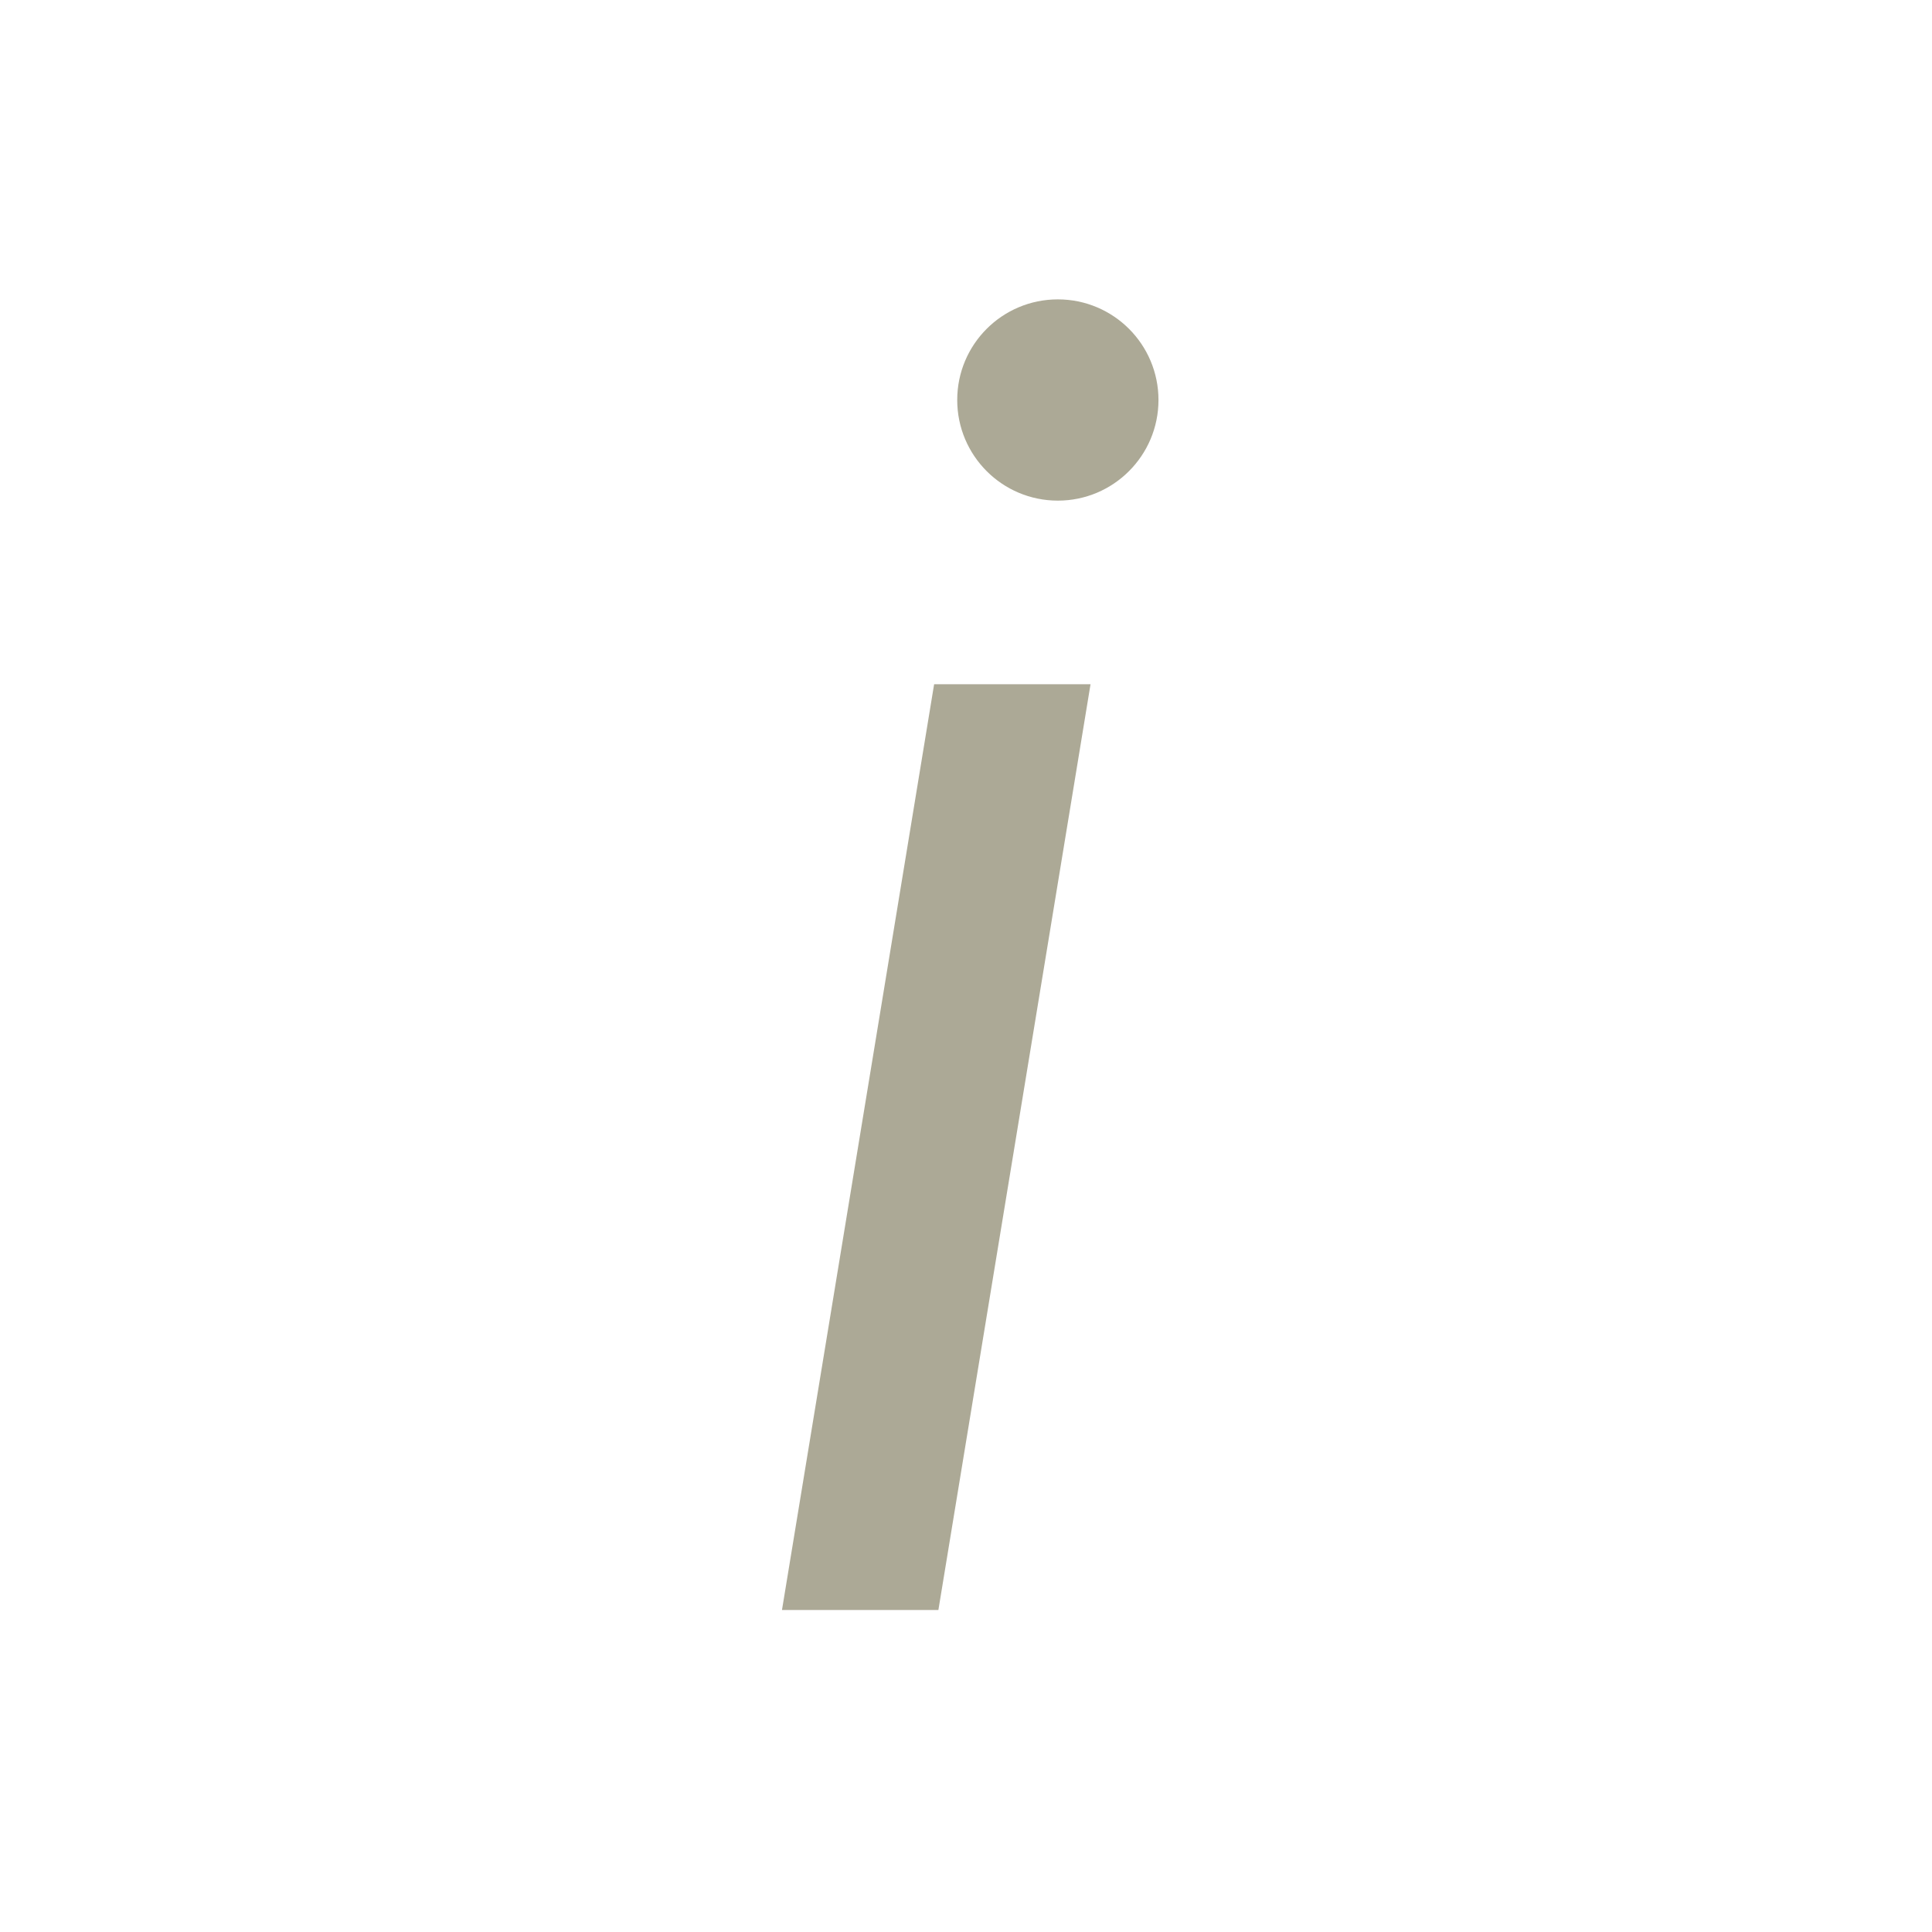
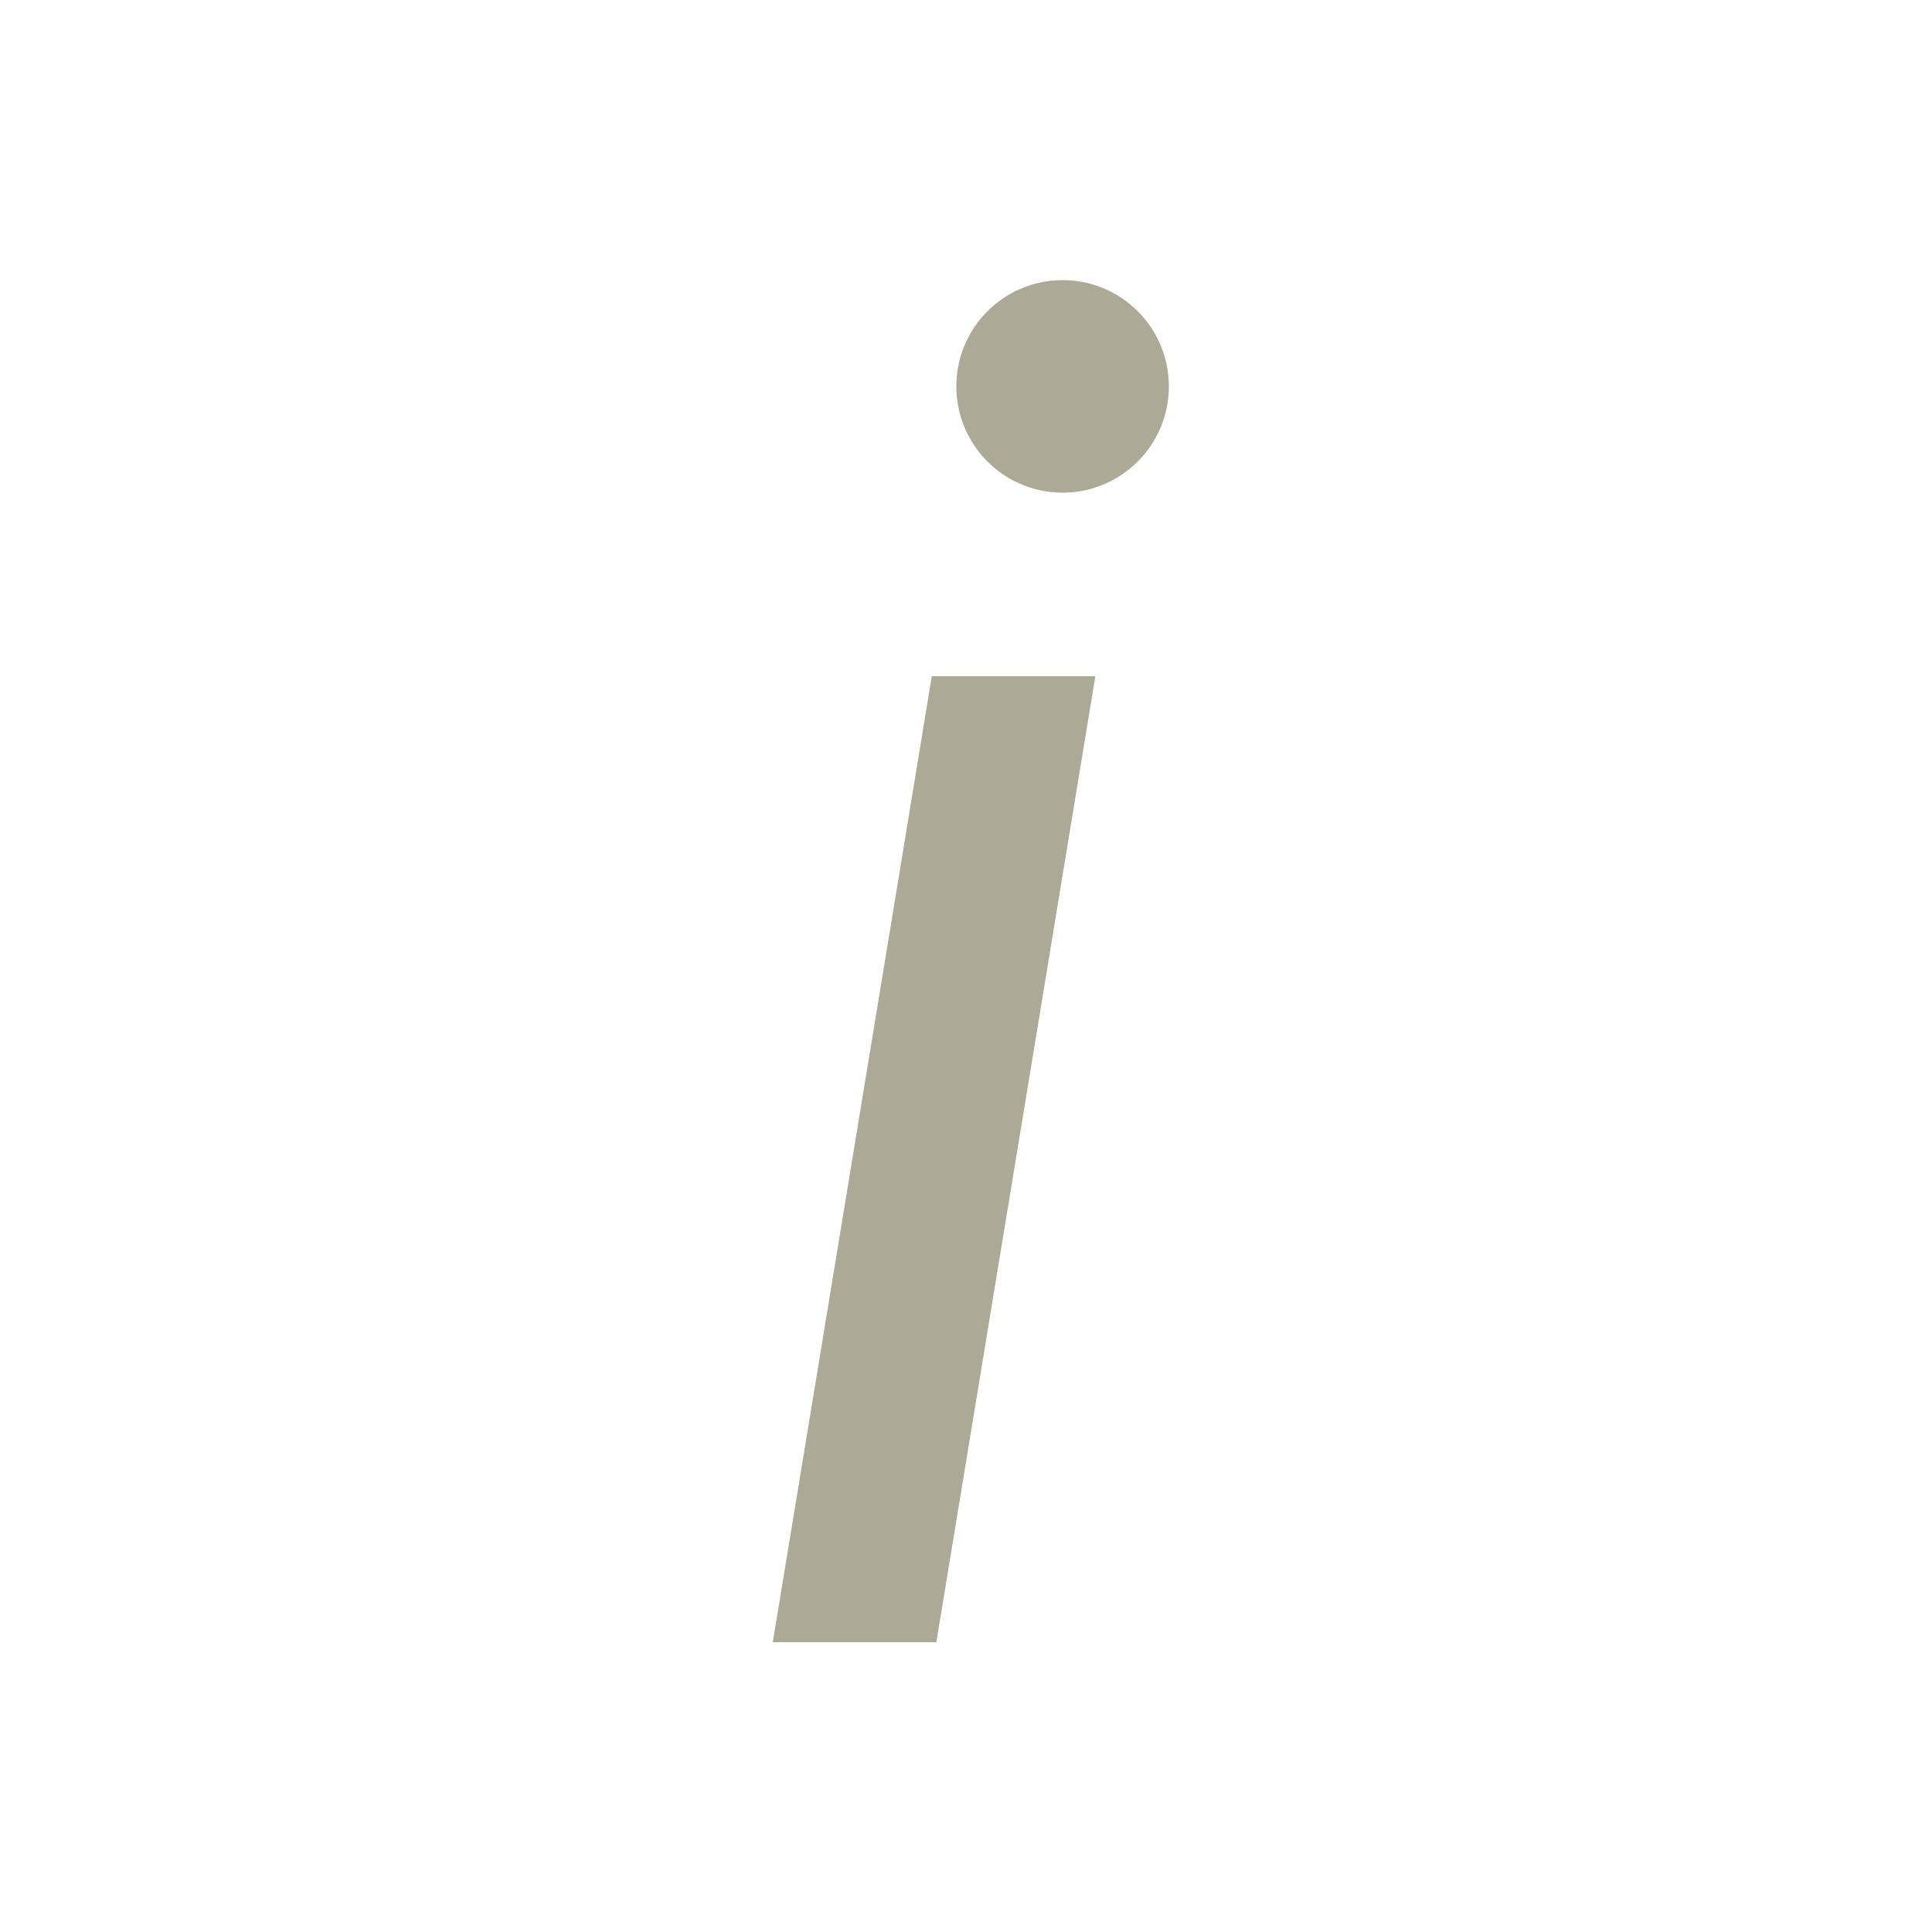
- <svg xmlns="http://www.w3.org/2000/svg" width="24" height="24" viewBox="0 0 24 24" fill="none">
-   <path d="M13.547 8.5H11.604L9.714 20H11.657L13.547 8.5Z" fill="#ACA996" />
-   <path d="M14.391 4.969C14.391 5.659 13.831 6.219 13.141 6.219C12.45 6.219 11.891 5.659 11.891 4.969C11.891 4.278 12.45 3.719 13.141 3.719C13.831 3.719 14.391 4.278 14.391 4.969Z" fill="#ACA996" />
+ <svg xmlns="http://www.w3.org/2000/svg" width="20" height="20" viewBox="0 0 20 20" fill="none">
+   <path d="M12.1 4C12.1 4.607 11.607 5.1 11 5.1C10.392 5.1 9.9 4.607 9.9 4C9.9 3.392 10.392 2.9 11 2.9C11.607 2.9 12.1 3.392 12.1 4Z" fill="#ACA996" />
+   <path d="M11.339 7H9.646L8 17H9.693L11.339 7Z" fill="#ACA996" />
</svg>
